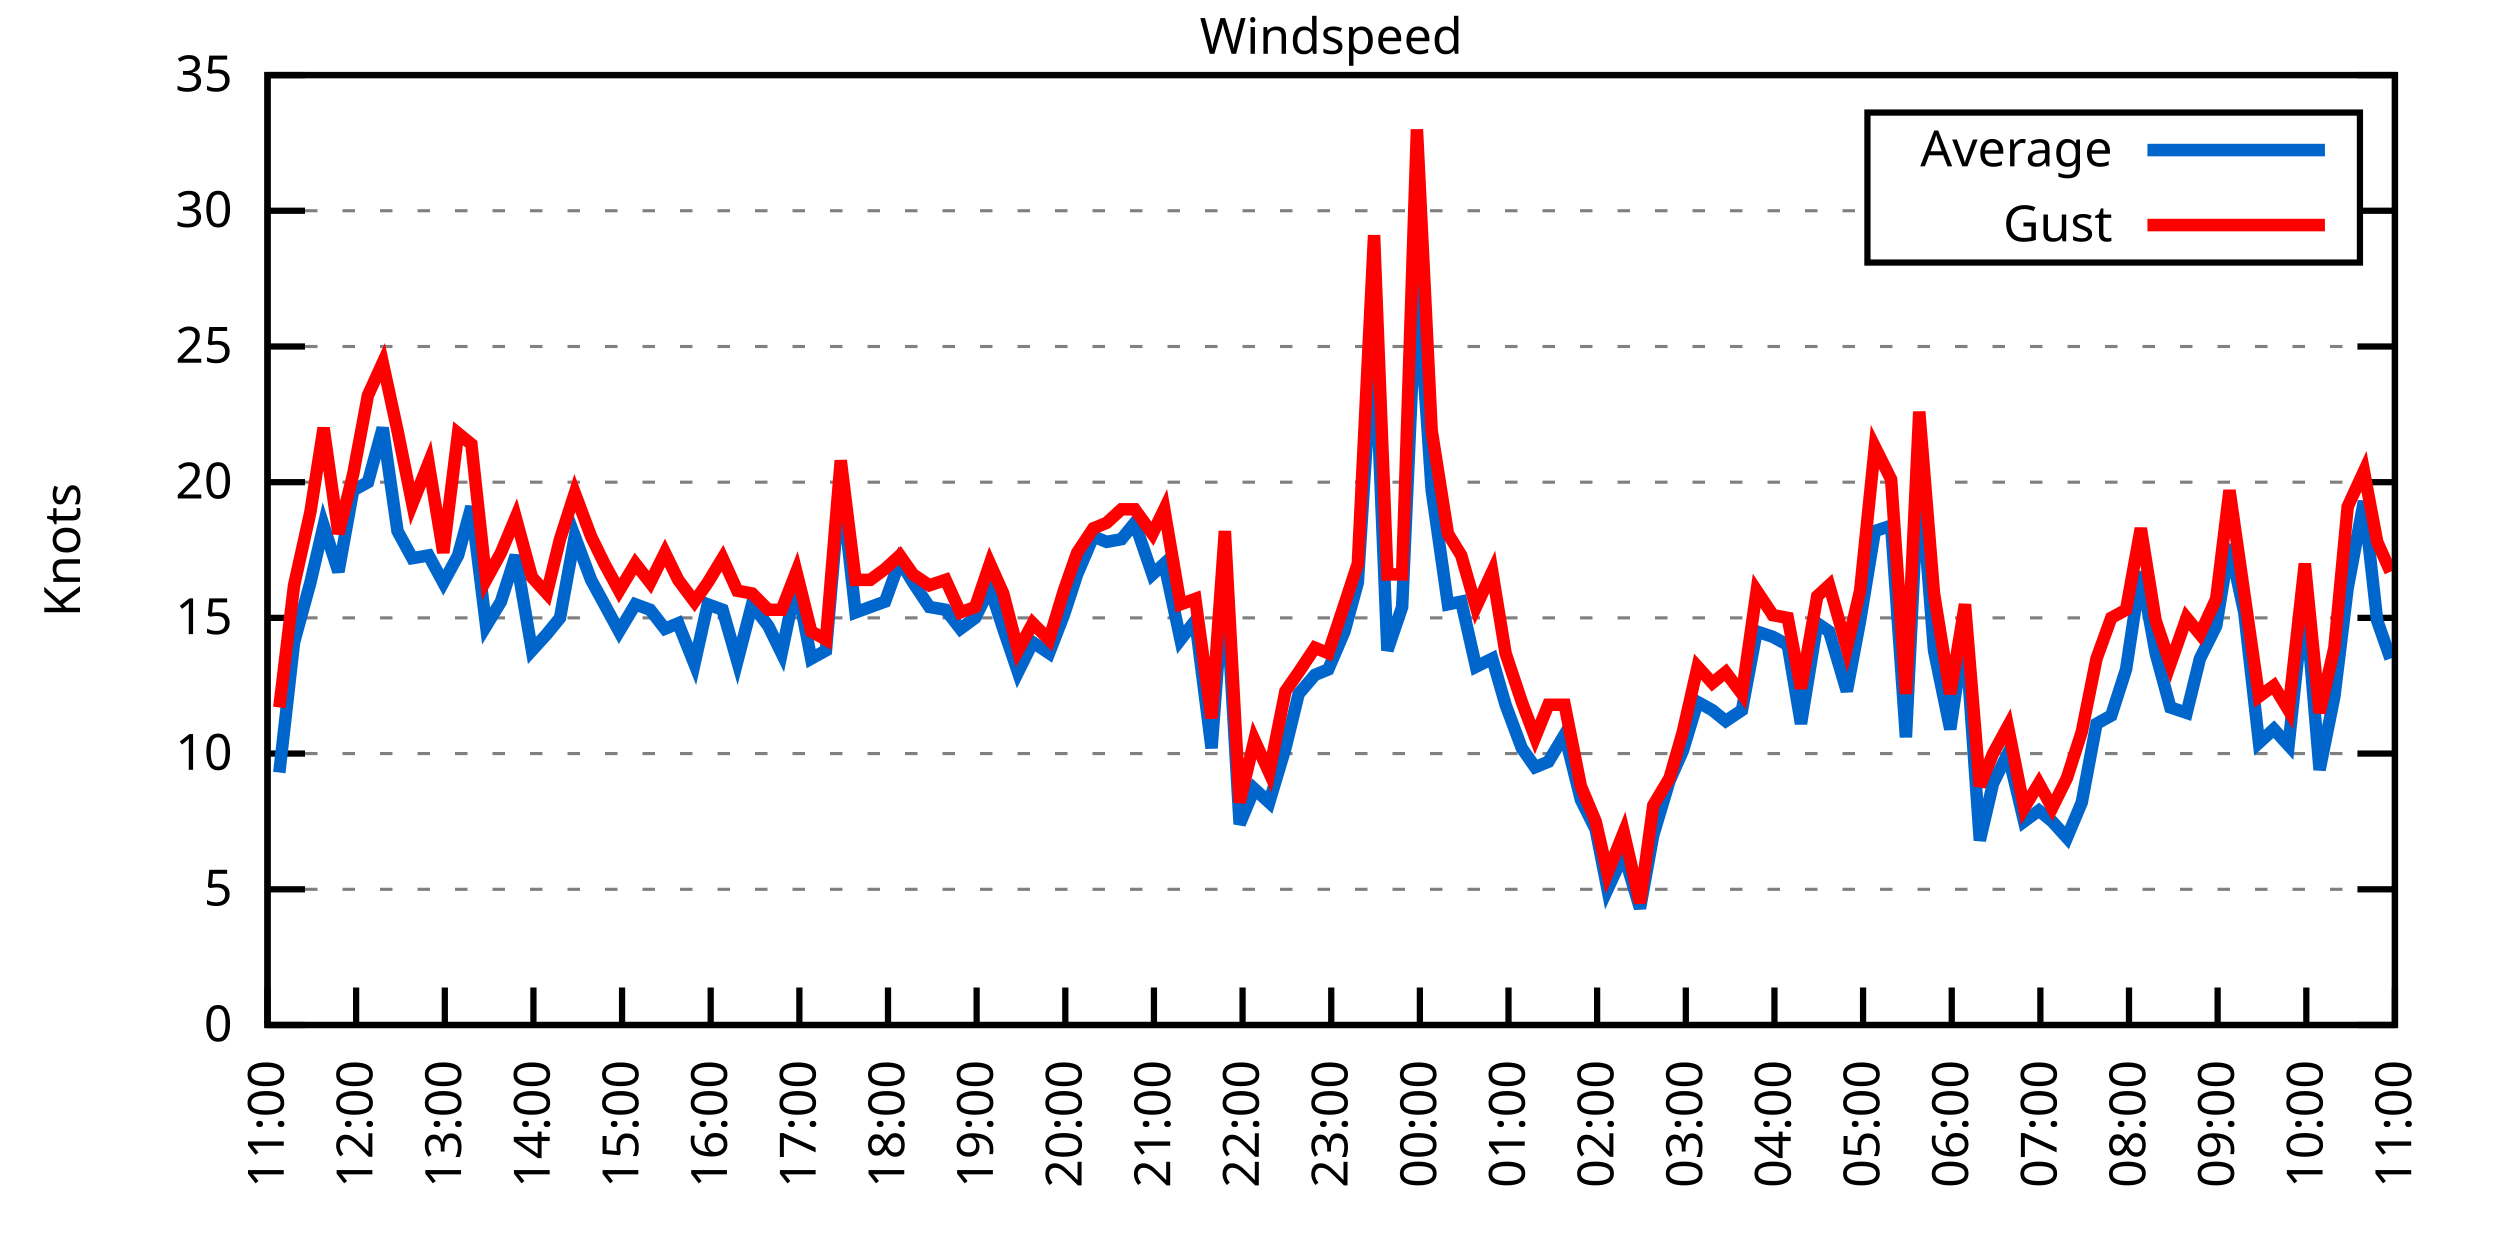
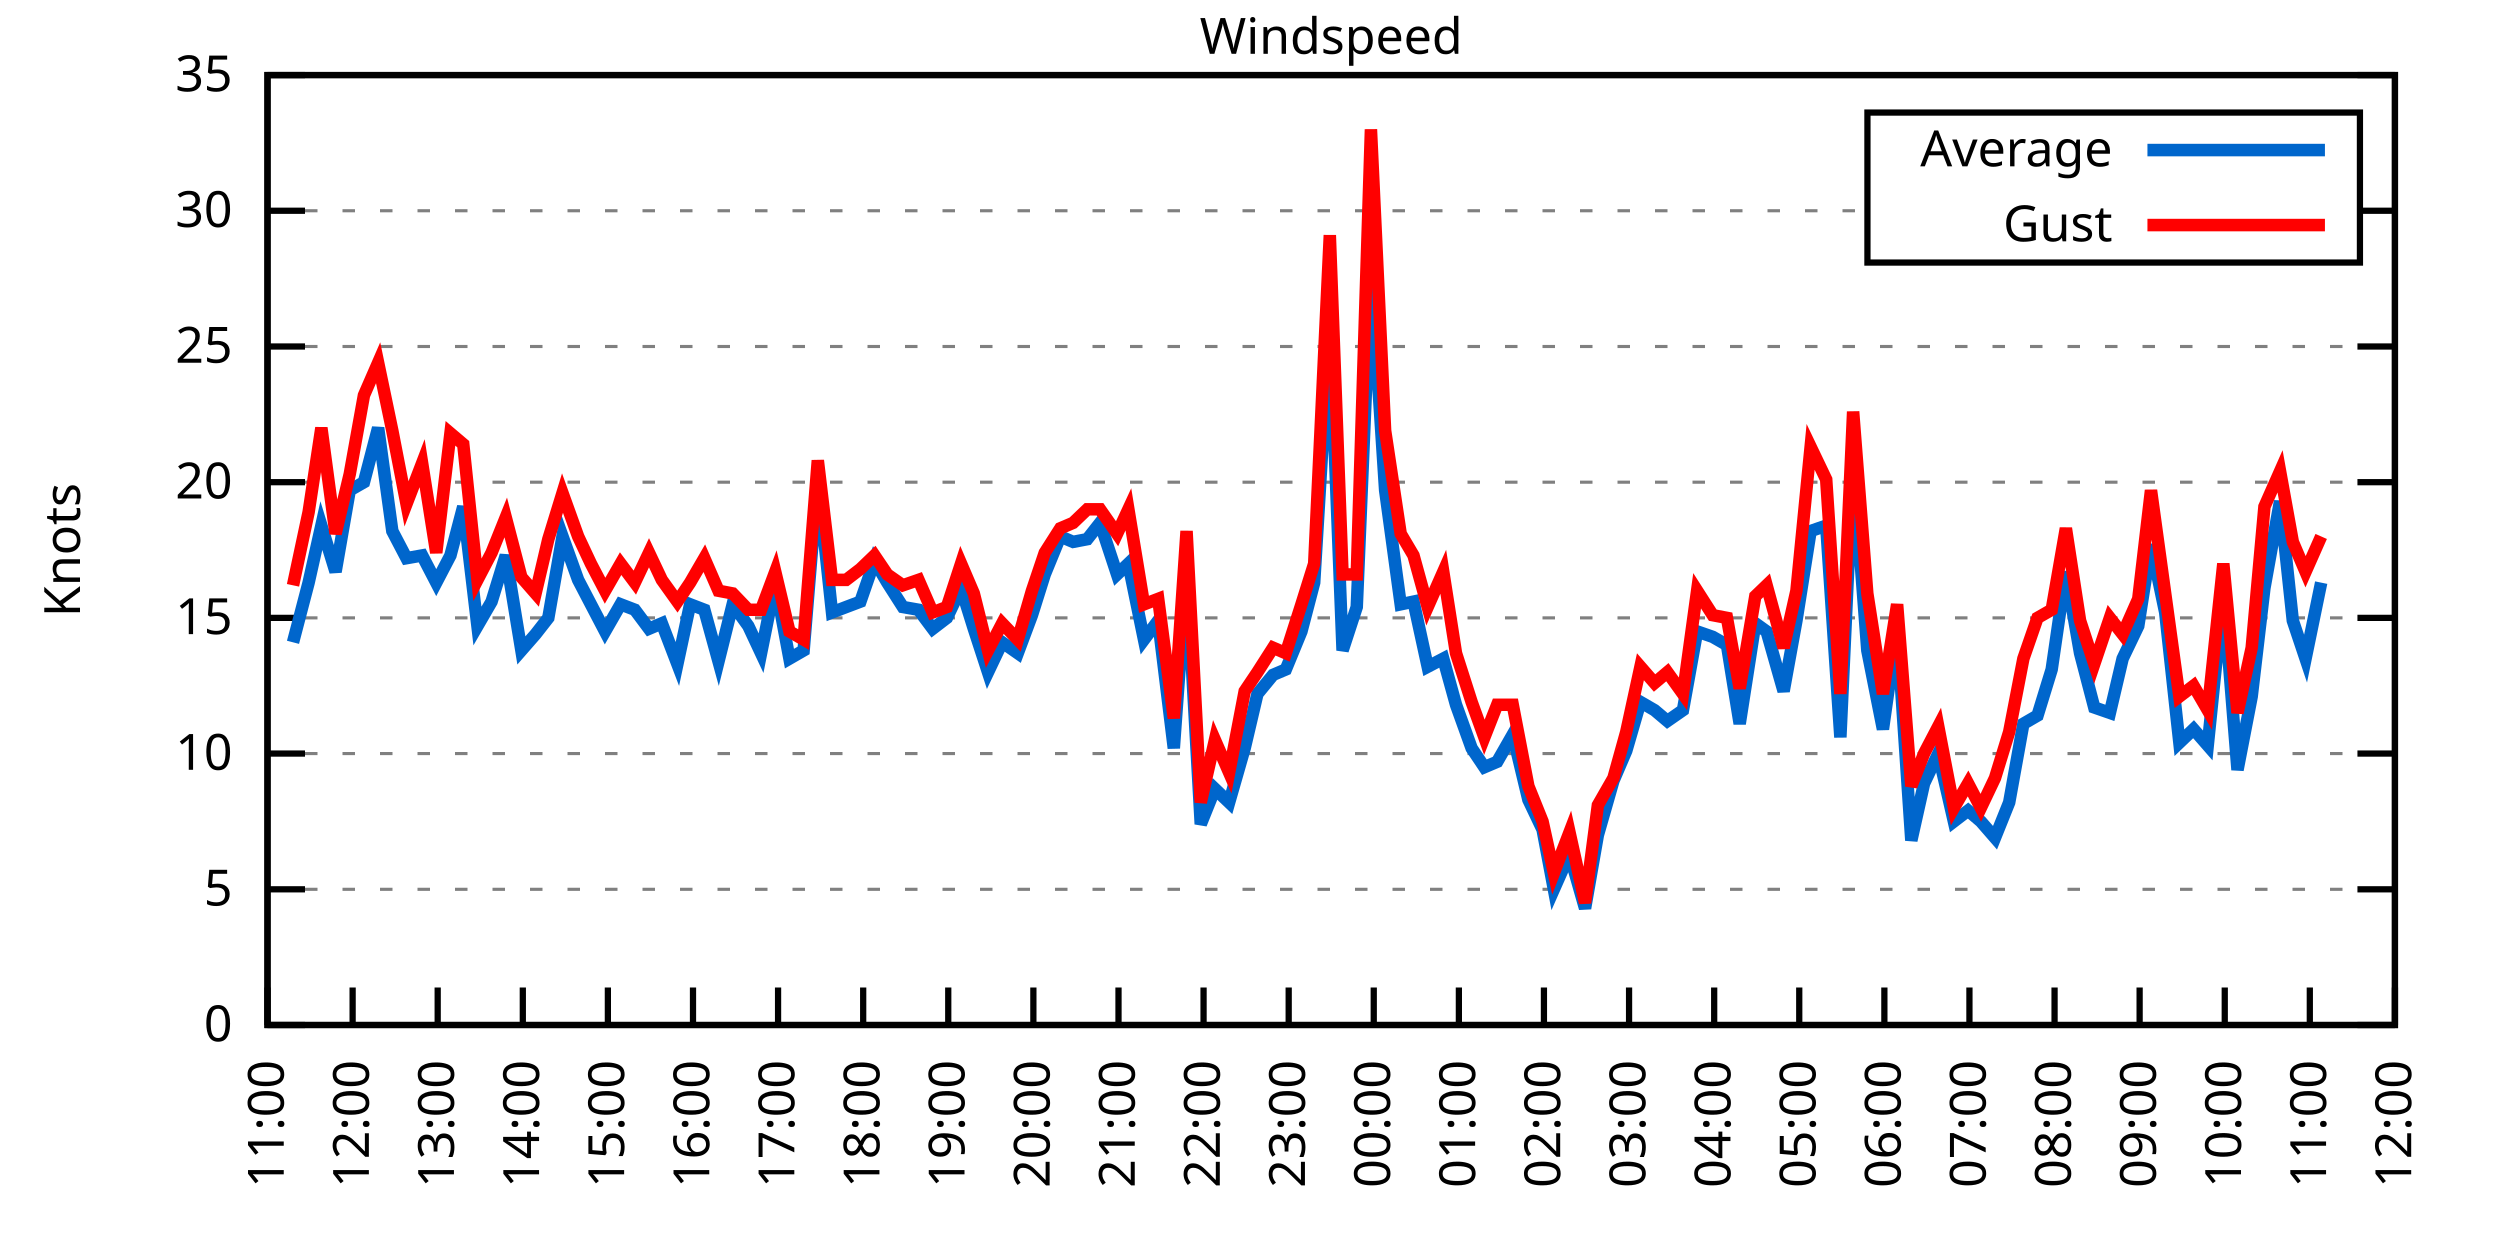
<svg xmlns="http://www.w3.org/2000/svg" xmlns:xlink="http://www.w3.org/1999/xlink" width="400" height="200" viewBox="0 0 400 200">
  <g id="gnuplot_canvas">
    <rect x="0" y="0" width="400" height="200" fill="none" />
    <defs>
      <circle id="gpDot" r="0.5" stroke-width="0.5" stroke="currentColor" />
      <path id="gpPt0" stroke-width="0.333" stroke="currentColor" d="M-1,0 h2 M0,-1 v2" />
      <path id="gpPt1" stroke-width="0.333" stroke="currentColor" d="M-1,-1 L1,1 M1,-1 L-1,1" />
      <path id="gpPt2" stroke-width="0.333" stroke="currentColor" d="M-1,0 L1,0 M0,-1 L0,1 M-1,-1 L1,1 M-1,1 L1,-1" />
      <rect id="gpPt3" stroke-width="0.333" stroke="currentColor" x="-1" y="-1" width="2" height="2" />
      <rect id="gpPt4" stroke-width="0.333" stroke="currentColor" fill="currentColor" x="-1" y="-1" width="2" height="2" />
      <circle id="gpPt5" stroke-width="0.333" stroke="currentColor" cx="0" cy="0" r="1" />
      <use xlink:href="#gpPt5" id="gpPt6" fill="currentColor" stroke="none" />
      <path id="gpPt7" stroke-width="0.333" stroke="currentColor" d="M0,-1.33 L-1.33,0.67 L1.33,0.67 z" />
      <use xlink:href="#gpPt7" id="gpPt8" fill="currentColor" stroke="none" />
      <use xlink:href="#gpPt7" id="gpPt9" stroke="currentColor" transform="rotate(180)" />
      <use xlink:href="#gpPt9" id="gpPt10" fill="currentColor" stroke="none" />
      <use xlink:href="#gpPt3" id="gpPt11" stroke="currentColor" transform="rotate(45)" />
      <use xlink:href="#gpPt11" id="gpPt12" fill="currentColor" stroke="none" />
      <path id="gpPt13" stroke-width="0.333" stroke="currentColor" d="M0,1.330 L1.265,0.411 L0.782,-1.067 L-0.782,-1.076 L-1.265,0.411 z" />
      <use xlink:href="#gpPt13" id="gpPt14" fill="currentColor" stroke="none" />
      <filter id="textbox" filterUnits="objectBoundingBox" x="0" y="0" height="1" width="1">
        <feFlood flood-color="white" flood-opacity="1" result="bgnd" />
        <feComposite in="SourceGraphic" in2="bgnd" operator="atop" />
      </filter>
      <filter id="greybox" filterUnits="objectBoundingBox" x="0" y="0" height="1" width="1">
        <feFlood flood-color="lightgrey" flood-opacity="1" result="grey" />
        <feComposite in="SourceGraphic" in2="grey" operator="atop" />
      </filter>
    </defs>
    <g fill="none" color="white" stroke="currentColor" stroke-width="1.00" stroke-linecap="butt" stroke-linejoin="miter">
</g>
    <g fill="none" color="black" stroke="currentColor" stroke-width="1.00" stroke-linecap="butt" stroke-linejoin="miter">
      <g stroke="none" shape-rendering="crispEdges">
        <polygon fill="rgb(255, 255, 255)" points="42.80,164.00 383.18,164.00 383.18,12.02 42.80,12.02 " />
      </g>
    </g>
    <g fill="none" color="black" stroke="currentColor" stroke-width="1.00" stroke-linecap="butt" stroke-linejoin="miter">
</g>
    <g fill="none" color="black" stroke="black" stroke-width="0.50" stroke-linecap="butt" stroke-linejoin="miter">
</g>
    <g fill="none" color="gray" stroke="currentColor" stroke-width="0.50" stroke-linecap="butt" stroke-linejoin="miter">
      <path stroke="gray" stroke-dasharray="2,4" class="gridline" d="M42.80,164.00 L383.19,164.00  " />
    </g>
    <g fill="none" color="gray" stroke="gray" stroke-width="1.00" stroke-linecap="butt" stroke-linejoin="miter">
</g>
    <g fill="none" color="black" stroke="currentColor" stroke-width="1.00" stroke-linecap="butt" stroke-linejoin="miter">
      <path stroke="black" d="M42.80,164.00 L48.80,164.00 M383.19,164.00 L377.19,164.00  " />
      <g transform="translate(37.20,166.60)" stroke="none" fill="black" font-family="Sans" font-size="8.00" text-anchor="end">
        <text>
          <tspan font-family="Sans"> 0</tspan>
        </text>
      </g>
    </g>
    <g fill="none" color="black" stroke="currentColor" stroke-width="1.00" stroke-linecap="butt" stroke-linejoin="miter">
</g>
    <g fill="none" color="black" stroke="black" stroke-width="0.50" stroke-linecap="butt" stroke-linejoin="miter">
</g>
    <g fill="none" color="gray" stroke="currentColor" stroke-width="0.50" stroke-linecap="butt" stroke-linejoin="miter">
      <path stroke="gray" stroke-dasharray="2,4" class="gridline" d="M42.80,142.29 L383.19,142.29  " />
    </g>
    <g fill="none" color="gray" stroke="gray" stroke-width="1.00" stroke-linecap="butt" stroke-linejoin="miter">
</g>
    <g fill="none" color="black" stroke="currentColor" stroke-width="1.00" stroke-linecap="butt" stroke-linejoin="miter">
      <path stroke="black" d="M42.80,142.29 L48.80,142.29 M383.19,142.29 L377.19,142.29  " />
      <g transform="translate(37.20,144.89)" stroke="none" fill="black" font-family="Sans" font-size="8.00" text-anchor="end">
        <text>
          <tspan font-family="Sans"> 5</tspan>
        </text>
      </g>
    </g>
    <g fill="none" color="black" stroke="currentColor" stroke-width="1.00" stroke-linecap="butt" stroke-linejoin="miter">
</g>
    <g fill="none" color="black" stroke="black" stroke-width="0.50" stroke-linecap="butt" stroke-linejoin="miter">
</g>
    <g fill="none" color="gray" stroke="currentColor" stroke-width="0.50" stroke-linecap="butt" stroke-linejoin="miter">
      <path stroke="gray" stroke-dasharray="2,4" class="gridline" d="M42.80,120.57 L383.19,120.57  " />
    </g>
    <g fill="none" color="gray" stroke="gray" stroke-width="1.00" stroke-linecap="butt" stroke-linejoin="miter">
</g>
    <g fill="none" color="black" stroke="currentColor" stroke-width="1.00" stroke-linecap="butt" stroke-linejoin="miter">
      <path stroke="black" d="M42.80,120.57 L48.80,120.57 M383.19,120.57 L377.19,120.57  " />
      <g transform="translate(37.20,123.17)" stroke="none" fill="black" font-family="Sans" font-size="8.00" text-anchor="end">
        <text>
          <tspan font-family="Sans"> 10</tspan>
        </text>
      </g>
    </g>
    <g fill="none" color="black" stroke="currentColor" stroke-width="1.00" stroke-linecap="butt" stroke-linejoin="miter">
</g>
    <g fill="none" color="black" stroke="black" stroke-width="0.50" stroke-linecap="butt" stroke-linejoin="miter">
</g>
    <g fill="none" color="gray" stroke="currentColor" stroke-width="0.50" stroke-linecap="butt" stroke-linejoin="miter">
      <path stroke="gray" stroke-dasharray="2,4" class="gridline" d="M42.80,98.86 L383.19,98.86  " />
    </g>
    <g fill="none" color="gray" stroke="gray" stroke-width="1.00" stroke-linecap="butt" stroke-linejoin="miter">
</g>
    <g fill="none" color="black" stroke="currentColor" stroke-width="1.00" stroke-linecap="butt" stroke-linejoin="miter">
      <path stroke="black" d="M42.80,98.86 L48.80,98.86 M383.19,98.86 L377.19,98.86  " />
      <g transform="translate(37.20,101.46)" stroke="none" fill="black" font-family="Sans" font-size="8.00" text-anchor="end">
        <text>
          <tspan font-family="Sans"> 15</tspan>
        </text>
      </g>
    </g>
    <g fill="none" color="black" stroke="currentColor" stroke-width="1.00" stroke-linecap="butt" stroke-linejoin="miter">
</g>
    <g fill="none" color="black" stroke="black" stroke-width="0.50" stroke-linecap="butt" stroke-linejoin="miter">
</g>
    <g fill="none" color="gray" stroke="currentColor" stroke-width="0.50" stroke-linecap="butt" stroke-linejoin="miter">
      <path stroke="gray" stroke-dasharray="2,4" class="gridline" d="M42.80,77.15 L383.19,77.15  " />
    </g>
    <g fill="none" color="gray" stroke="gray" stroke-width="1.00" stroke-linecap="butt" stroke-linejoin="miter">
</g>
    <g fill="none" color="black" stroke="currentColor" stroke-width="1.00" stroke-linecap="butt" stroke-linejoin="miter">
      <path stroke="black" d="M42.80,77.15 L48.80,77.15 M383.19,77.15 L377.19,77.15  " />
      <g transform="translate(37.20,79.75)" stroke="none" fill="black" font-family="Sans" font-size="8.00" text-anchor="end">
        <text>
          <tspan font-family="Sans"> 20</tspan>
        </text>
      </g>
    </g>
    <g fill="none" color="black" stroke="currentColor" stroke-width="1.00" stroke-linecap="butt" stroke-linejoin="miter">
</g>
    <g fill="none" color="black" stroke="black" stroke-width="0.50" stroke-linecap="butt" stroke-linejoin="miter">
</g>
    <g fill="none" color="gray" stroke="currentColor" stroke-width="0.50" stroke-linecap="butt" stroke-linejoin="miter">
      <path stroke="gray" stroke-dasharray="2,4" class="gridline" d="M42.80,55.44 L383.19,55.44  " />
    </g>
    <g fill="none" color="gray" stroke="gray" stroke-width="1.00" stroke-linecap="butt" stroke-linejoin="miter">
</g>
    <g fill="none" color="black" stroke="currentColor" stroke-width="1.00" stroke-linecap="butt" stroke-linejoin="miter">
      <path stroke="black" d="M42.80,55.44 L48.80,55.44 M383.19,55.44 L377.19,55.44  " />
      <g transform="translate(37.20,58.04)" stroke="none" fill="black" font-family="Sans" font-size="8.00" text-anchor="end">
        <text>
          <tspan font-family="Sans"> 25</tspan>
        </text>
      </g>
    </g>
    <g fill="none" color="black" stroke="currentColor" stroke-width="1.00" stroke-linecap="butt" stroke-linejoin="miter">
</g>
    <g fill="none" color="black" stroke="black" stroke-width="0.50" stroke-linecap="butt" stroke-linejoin="miter">
</g>
    <g fill="none" color="gray" stroke="currentColor" stroke-width="0.50" stroke-linecap="butt" stroke-linejoin="miter">
      <path stroke="gray" stroke-dasharray="2,4" class="gridline" d="M42.80,33.72 L298.79,33.72 M377.59,33.72 L383.19,33.72  " />
    </g>
    <g fill="none" color="gray" stroke="gray" stroke-width="1.00" stroke-linecap="butt" stroke-linejoin="miter">
</g>
    <g fill="none" color="black" stroke="currentColor" stroke-width="1.00" stroke-linecap="butt" stroke-linejoin="miter">
      <path stroke="black" d="M42.80,33.72 L48.80,33.72 M383.19,33.72 L377.19,33.72  " />
      <g transform="translate(37.20,36.32)" stroke="none" fill="black" font-family="Sans" font-size="8.00" text-anchor="end">
        <text>
          <tspan font-family="Sans"> 30</tspan>
        </text>
      </g>
    </g>
    <g fill="none" color="black" stroke="currentColor" stroke-width="1.00" stroke-linecap="butt" stroke-linejoin="miter">
</g>
    <g fill="none" color="black" stroke="black" stroke-width="0.50" stroke-linecap="butt" stroke-linejoin="miter">
</g>
    <g fill="none" color="gray" stroke="currentColor" stroke-width="0.50" stroke-linecap="butt" stroke-linejoin="miter">
      <path stroke="gray" stroke-dasharray="2,4" class="gridline" d="M42.80,12.01 L383.19,12.01  " />
    </g>
    <g fill="none" color="gray" stroke="gray" stroke-width="1.00" stroke-linecap="butt" stroke-linejoin="miter">
</g>
    <g fill="none" color="black" stroke="currentColor" stroke-width="1.00" stroke-linecap="butt" stroke-linejoin="miter">
      <path stroke="black" d="M42.80,12.01 L48.80,12.01 M383.19,12.01 L377.19,12.01  " />
      <g transform="translate(37.20,14.61)" stroke="none" fill="black" font-family="Sans" font-size="8.00" text-anchor="end">
        <text>
          <tspan font-family="Sans"> 35</tspan>
        </text>
      </g>
    </g>
    <g fill="none" color="black" stroke="currentColor" stroke-width="1.00" stroke-linecap="butt" stroke-linejoin="miter">
      <path stroke="black" d="M42.80,164.00 L42.80,158.00  " />
      <g transform="translate(45.40,169.60) rotate(270.00)" stroke="none" fill="black" font-family="Sans" font-size="8.00" text-anchor="end">
        <text>
          <tspan font-family="Sans">11:00</tspan>
        </text>
      </g>
    </g>
    <g fill="none" color="black" stroke="currentColor" stroke-width="1.00" stroke-linecap="butt" stroke-linejoin="miter">
-       <path stroke="black" d="M56.98,164.00 L56.98,158.00  " />
-       <g transform="translate(59.58,169.60) rotate(270.00)" stroke="none" fill="black" font-family="Sans" font-size="8.00" text-anchor="end">
+       <path stroke="black" d="M56.42,164.00 L56.42,158.00  " />
+       <g transform="translate(59.02,169.60) rotate(270.00)" stroke="none" fill="black" font-family="Sans" font-size="8.00" text-anchor="end">
        <text>
          <tspan font-family="Sans">12:00</tspan>
        </text>
      </g>
    </g>
    <g fill="none" color="black" stroke="currentColor" stroke-width="1.00" stroke-linecap="butt" stroke-linejoin="miter">
-       <path stroke="black" d="M71.17,164.00 L71.17,158.00  " />
-       <g transform="translate(73.77,169.60) rotate(270.00)" stroke="none" fill="black" font-family="Sans" font-size="8.00" text-anchor="end">
+       <path stroke="black" d="M70.03,164.00 L70.03,158.00  " />
+       <g transform="translate(72.63,169.60) rotate(270.00)" stroke="none" fill="black" font-family="Sans" font-size="8.00" text-anchor="end">
        <text>
          <tspan font-family="Sans">13:00</tspan>
        </text>
      </g>
    </g>
    <g fill="none" color="black" stroke="currentColor" stroke-width="1.00" stroke-linecap="butt" stroke-linejoin="miter">
-       <path stroke="black" d="M85.35,164.00 L85.35,158.00  " />
-       <g transform="translate(87.95,169.60) rotate(270.00)" stroke="none" fill="black" font-family="Sans" font-size="8.00" text-anchor="end">
+       <path stroke="black" d="M83.65,164.00 L83.65,158.00  " />
+       <g transform="translate(86.25,169.60) rotate(270.00)" stroke="none" fill="black" font-family="Sans" font-size="8.00" text-anchor="end">
        <text>
          <tspan font-family="Sans">14:00</tspan>
        </text>
      </g>
    </g>
    <g fill="none" color="black" stroke="currentColor" stroke-width="1.00" stroke-linecap="butt" stroke-linejoin="miter">
-       <path stroke="black" d="M99.53,164.00 L99.53,158.00  " />
-       <g transform="translate(102.13,169.60) rotate(270.00)" stroke="none" fill="black" font-family="Sans" font-size="8.00" text-anchor="end">
+       <path stroke="black" d="M97.26,164.00 L97.26,158.00  " />
+       <g transform="translate(99.86,169.60) rotate(270.00)" stroke="none" fill="black" font-family="Sans" font-size="8.00" text-anchor="end">
        <text>
          <tspan font-family="Sans">15:00</tspan>
        </text>
      </g>
    </g>
    <g fill="none" color="black" stroke="currentColor" stroke-width="1.00" stroke-linecap="butt" stroke-linejoin="miter">
-       <path stroke="black" d="M113.71,164.00 L113.71,158.00  " />
-       <g transform="translate(116.31,169.60) rotate(270.00)" stroke="none" fill="black" font-family="Sans" font-size="8.00" text-anchor="end">
+       <path stroke="black" d="M110.88,164.00 L110.88,158.00  " />
+       <g transform="translate(113.48,169.60) rotate(270.00)" stroke="none" fill="black" font-family="Sans" font-size="8.00" text-anchor="end">
        <text>
          <tspan font-family="Sans">16:00</tspan>
        </text>
      </g>
    </g>
    <g fill="none" color="black" stroke="currentColor" stroke-width="1.00" stroke-linecap="butt" stroke-linejoin="miter">
-       <path stroke="black" d="M127.90,164.00 L127.90,158.00  " />
-       <g transform="translate(130.50,169.60) rotate(270.00)" stroke="none" fill="black" font-family="Sans" font-size="8.00" text-anchor="end">
+       <path stroke="black" d="M124.49,164.00 L124.49,158.00  " />
+       <g transform="translate(127.09,169.60) rotate(270.00)" stroke="none" fill="black" font-family="Sans" font-size="8.00" text-anchor="end">
        <text>
          <tspan font-family="Sans">17:00</tspan>
        </text>
      </g>
    </g>
    <g fill="none" color="black" stroke="currentColor" stroke-width="1.00" stroke-linecap="butt" stroke-linejoin="miter">
-       <path stroke="black" d="M142.08,164.00 L142.08,158.00  " />
-       <g transform="translate(144.68,169.60) rotate(270.00)" stroke="none" fill="black" font-family="Sans" font-size="8.00" text-anchor="end">
+       <path stroke="black" d="M138.11,164.00 L138.11,158.00  " />
+       <g transform="translate(140.71,169.60) rotate(270.00)" stroke="none" fill="black" font-family="Sans" font-size="8.00" text-anchor="end">
        <text>
          <tspan font-family="Sans">18:00</tspan>
        </text>
      </g>
    </g>
    <g fill="none" color="black" stroke="currentColor" stroke-width="1.00" stroke-linecap="butt" stroke-linejoin="miter">
-       <path stroke="black" d="M156.26,164.00 L156.26,158.00  " />
-       <g transform="translate(158.86,169.60) rotate(270.00)" stroke="none" fill="black" font-family="Sans" font-size="8.00" text-anchor="end">
+       <path stroke="black" d="M151.72,164.00 L151.72,158.00  " />
+       <g transform="translate(154.32,169.60) rotate(270.00)" stroke="none" fill="black" font-family="Sans" font-size="8.00" text-anchor="end">
        <text>
          <tspan font-family="Sans">19:00</tspan>
        </text>
      </g>
    </g>
    <g fill="none" color="black" stroke="currentColor" stroke-width="1.00" stroke-linecap="butt" stroke-linejoin="miter">
-       <path stroke="black" d="M170.45,164.00 L170.45,158.00  " />
-       <g transform="translate(173.05,169.60) rotate(270.00)" stroke="none" fill="black" font-family="Sans" font-size="8.00" text-anchor="end">
+       <path stroke="black" d="M165.34,164.00 L165.34,158.00  " />
+       <g transform="translate(167.94,169.60) rotate(270.00)" stroke="none" fill="black" font-family="Sans" font-size="8.00" text-anchor="end">
        <text>
          <tspan font-family="Sans">20:00</tspan>
        </text>
      </g>
    </g>
    <g fill="none" color="black" stroke="currentColor" stroke-width="1.00" stroke-linecap="butt" stroke-linejoin="miter">
-       <path stroke="black" d="M184.63,164.00 L184.63,158.00  " />
-       <g transform="translate(187.23,169.60) rotate(270.00)" stroke="none" fill="black" font-family="Sans" font-size="8.00" text-anchor="end">
+       <path stroke="black" d="M178.96,164.00 L178.96,158.00  " />
+       <g transform="translate(181.56,169.60) rotate(270.00)" stroke="none" fill="black" font-family="Sans" font-size="8.00" text-anchor="end">
        <text>
          <tspan font-family="Sans">21:00</tspan>
        </text>
      </g>
    </g>
    <g fill="none" color="black" stroke="currentColor" stroke-width="1.00" stroke-linecap="butt" stroke-linejoin="miter">
-       <path stroke="black" d="M198.81,164.00 L198.81,158.00  " />
-       <g transform="translate(201.41,169.60) rotate(270.00)" stroke="none" fill="black" font-family="Sans" font-size="8.00" text-anchor="end">
+       <path stroke="black" d="M192.57,164.00 L192.57,158.00  " />
+       <g transform="translate(195.17,169.60) rotate(270.00)" stroke="none" fill="black" font-family="Sans" font-size="8.00" text-anchor="end">
        <text>
          <tspan font-family="Sans">22:00</tspan>
        </text>
      </g>
    </g>
    <g fill="none" color="black" stroke="currentColor" stroke-width="1.00" stroke-linecap="butt" stroke-linejoin="miter">
-       <path stroke="black" d="M213.00,164.00 L213.00,158.00  " />
-       <g transform="translate(215.60,169.60) rotate(270.00)" stroke="none" fill="black" font-family="Sans" font-size="8.00" text-anchor="end">
+       <path stroke="black" d="M206.19,164.00 L206.19,158.00  " />
+       <g transform="translate(208.79,169.60) rotate(270.00)" stroke="none" fill="black" font-family="Sans" font-size="8.00" text-anchor="end">
        <text>
          <tspan font-family="Sans">23:00</tspan>
        </text>
      </g>
    </g>
    <g fill="none" color="black" stroke="currentColor" stroke-width="1.00" stroke-linecap="butt" stroke-linejoin="miter">
-       <path stroke="black" d="M227.18,164.00 L227.18,158.00  " />
-       <g transform="translate(229.78,169.60) rotate(270.00)" stroke="none" fill="black" font-family="Sans" font-size="8.00" text-anchor="end">
+       <path stroke="black" d="M219.80,164.00 L219.80,158.00  " />
+       <g transform="translate(222.40,169.60) rotate(270.00)" stroke="none" fill="black" font-family="Sans" font-size="8.00" text-anchor="end">
        <text>
          <tspan font-family="Sans">00:00</tspan>
        </text>
      </g>
    </g>
    <g fill="none" color="black" stroke="currentColor" stroke-width="1.00" stroke-linecap="butt" stroke-linejoin="miter">
-       <path stroke="black" d="M241.36,164.00 L241.36,158.00  " />
-       <g transform="translate(243.96,169.60) rotate(270.00)" stroke="none" fill="black" font-family="Sans" font-size="8.00" text-anchor="end">
+       <path stroke="black" d="M233.42,164.00 L233.42,158.00  " />
+       <g transform="translate(236.02,169.60) rotate(270.00)" stroke="none" fill="black" font-family="Sans" font-size="8.00" text-anchor="end">
        <text>
          <tspan font-family="Sans">01:00</tspan>
        </text>
      </g>
    </g>
    <g fill="none" color="black" stroke="currentColor" stroke-width="1.00" stroke-linecap="butt" stroke-linejoin="miter">
-       <path stroke="black" d="M255.54,164.00 L255.54,158.00  " />
-       <g transform="translate(258.14,169.60) rotate(270.00)" stroke="none" fill="black" font-family="Sans" font-size="8.00" text-anchor="end">
+       <path stroke="black" d="M247.03,164.00 L247.03,158.00  " />
+       <g transform="translate(249.63,169.60) rotate(270.00)" stroke="none" fill="black" font-family="Sans" font-size="8.00" text-anchor="end">
        <text>
          <tspan font-family="Sans">02:00</tspan>
        </text>
      </g>
    </g>
    <g fill="none" color="black" stroke="currentColor" stroke-width="1.00" stroke-linecap="butt" stroke-linejoin="miter">
-       <path stroke="black" d="M269.73,164.00 L269.73,158.00  " />
-       <g transform="translate(272.33,169.60) rotate(270.00)" stroke="none" fill="black" font-family="Sans" font-size="8.00" text-anchor="end">
+       <path stroke="black" d="M260.65,164.00 L260.65,158.00  " />
+       <g transform="translate(263.25,169.60) rotate(270.00)" stroke="none" fill="black" font-family="Sans" font-size="8.00" text-anchor="end">
        <text>
          <tspan font-family="Sans">03:00</tspan>
        </text>
      </g>
    </g>
    <g fill="none" color="black" stroke="currentColor" stroke-width="1.00" stroke-linecap="butt" stroke-linejoin="miter">
-       <path stroke="black" d="M283.91,164.00 L283.91,158.00  " />
-       <g transform="translate(286.51,169.60) rotate(270.00)" stroke="none" fill="black" font-family="Sans" font-size="8.00" text-anchor="end">
+       <path stroke="black" d="M274.27,164.00 L274.27,158.00  " />
+       <g transform="translate(276.87,169.60) rotate(270.00)" stroke="none" fill="black" font-family="Sans" font-size="8.00" text-anchor="end">
        <text>
          <tspan font-family="Sans">04:00</tspan>
        </text>
      </g>
    </g>
    <g fill="none" color="black" stroke="currentColor" stroke-width="1.00" stroke-linecap="butt" stroke-linejoin="miter">
-       <path stroke="black" d="M298.09,164.00 L298.09,158.00  " />
-       <g transform="translate(300.69,169.60) rotate(270.00)" stroke="none" fill="black" font-family="Sans" font-size="8.00" text-anchor="end">
+       <path stroke="black" d="M287.88,164.00 L287.88,158.00  " />
+       <g transform="translate(290.48,169.60) rotate(270.00)" stroke="none" fill="black" font-family="Sans" font-size="8.00" text-anchor="end">
        <text>
          <tspan font-family="Sans">05:00</tspan>
        </text>
      </g>
    </g>
    <g fill="none" color="black" stroke="currentColor" stroke-width="1.00" stroke-linecap="butt" stroke-linejoin="miter">
-       <path stroke="black" d="M312.28,164.00 L312.28,158.00  " />
-       <g transform="translate(314.88,169.60) rotate(270.00)" stroke="none" fill="black" font-family="Sans" font-size="8.00" text-anchor="end">
+       <path stroke="black" d="M301.50,164.00 L301.50,158.00  " />
+       <g transform="translate(304.10,169.60) rotate(270.00)" stroke="none" fill="black" font-family="Sans" font-size="8.00" text-anchor="end">
        <text>
          <tspan font-family="Sans">06:00</tspan>
        </text>
      </g>
    </g>
    <g fill="none" color="black" stroke="currentColor" stroke-width="1.00" stroke-linecap="butt" stroke-linejoin="miter">
-       <path stroke="black" d="M326.46,164.00 L326.46,158.00  " />
-       <g transform="translate(329.06,169.60) rotate(270.00)" stroke="none" fill="black" font-family="Sans" font-size="8.00" text-anchor="end">
+       <path stroke="black" d="M315.11,164.00 L315.11,158.00  " />
+       <g transform="translate(317.71,169.60) rotate(270.00)" stroke="none" fill="black" font-family="Sans" font-size="8.00" text-anchor="end">
        <text>
          <tspan font-family="Sans">07:00</tspan>
        </text>
      </g>
    </g>
    <g fill="none" color="black" stroke="currentColor" stroke-width="1.00" stroke-linecap="butt" stroke-linejoin="miter">
-       <path stroke="black" d="M340.64,164.00 L340.64,158.00  " />
-       <g transform="translate(343.24,169.60) rotate(270.00)" stroke="none" fill="black" font-family="Sans" font-size="8.00" text-anchor="end">
+       <path stroke="black" d="M328.73,164.00 L328.73,158.00  " />
+       <g transform="translate(331.33,169.60) rotate(270.00)" stroke="none" fill="black" font-family="Sans" font-size="8.00" text-anchor="end">
        <text>
          <tspan font-family="Sans">08:00</tspan>
        </text>
      </g>
    </g>
    <g fill="none" color="black" stroke="currentColor" stroke-width="1.00" stroke-linecap="butt" stroke-linejoin="miter">
-       <path stroke="black" d="M354.82,164.00 L354.82,158.00  " />
-       <g transform="translate(357.42,169.60) rotate(270.00)" stroke="none" fill="black" font-family="Sans" font-size="8.00" text-anchor="end">
+       <path stroke="black" d="M342.34,164.00 L342.34,158.00  " />
+       <g transform="translate(344.94,169.60) rotate(270.00)" stroke="none" fill="black" font-family="Sans" font-size="8.00" text-anchor="end">
        <text>
          <tspan font-family="Sans">09:00</tspan>
        </text>
      </g>
    </g>
    <g fill="none" color="black" stroke="currentColor" stroke-width="1.00" stroke-linecap="butt" stroke-linejoin="miter">
-       <path stroke="black" d="M369.01,164.00 L369.01,158.00  " />
-       <g transform="translate(371.61,169.60) rotate(270.00)" stroke="none" fill="black" font-family="Sans" font-size="8.00" text-anchor="end">
+       <path stroke="black" d="M355.96,164.00 L355.96,158.00  " />
+       <g transform="translate(358.56,169.60) rotate(270.00)" stroke="none" fill="black" font-family="Sans" font-size="8.00" text-anchor="end">
        <text>
          <tspan font-family="Sans">10:00</tspan>
+         </text>
+       </g>
+     </g>
+     <g fill="none" color="black" stroke="currentColor" stroke-width="1.00" stroke-linecap="butt" stroke-linejoin="miter">
+       <path stroke="black" d="M369.57,164.00 L369.57,158.00  " />
+       <g transform="translate(372.17,169.60) rotate(270.00)" stroke="none" fill="black" font-family="Sans" font-size="8.00" text-anchor="end">
+         <text>
+           <tspan font-family="Sans">11:00</tspan>
        </text>
      </g>
    </g>
    <g fill="none" color="black" stroke="currentColor" stroke-width="1.00" stroke-linecap="butt" stroke-linejoin="miter">
      <path stroke="black" d="M383.19,164.00 L383.19,158.00  " />
      <g transform="translate(385.79,169.60) rotate(270.00)" stroke="none" fill="black" font-family="Sans" font-size="8.00" text-anchor="end">
        <text>
-           <tspan font-family="Sans">11:00</tspan>
+           <tspan font-family="Sans">12:00</tspan>
        </text>
      </g>
    </g>
    <g fill="none" color="black" stroke="currentColor" stroke-width="1.00" stroke-linecap="butt" stroke-linejoin="miter">
</g>
    <g fill="none" color="black" stroke="currentColor" stroke-width="1.00" stroke-linecap="butt" stroke-linejoin="miter">
      <path stroke="black" d="M42.80,12.01 L42.80,164.00 L383.19,164.00 L383.19,12.01 L42.80,12.01 Z  " />
    </g>
    <g fill="none" color="black" stroke="currentColor" stroke-width="1.00" stroke-linecap="butt" stroke-linejoin="miter">
</g>
    <g fill="none" color="black" stroke="currentColor" stroke-width="1.00" stroke-linecap="butt" stroke-linejoin="miter">
      <path stroke="black" d="M298.79,42.01 L298.79,18.01 L377.59,18.01 L377.59,42.01 L298.79,42.01 Z  " />
    </g>
    <g id="Windspeed_plot_1">
      <g fill="none" color="white" stroke="black" stroke-width="2.00" stroke-linecap="butt" stroke-linejoin="miter">
</g>
      <g fill="none" color="black" stroke="currentColor" stroke-width="2.00" stroke-linecap="butt" stroke-linejoin="miter">
        <g transform="translate(337.99,26.61)" stroke="none" fill="black" font-family="Sans" font-size="8.00" text-anchor="end">
          <text>
            <tspan font-family="Sans">Average</tspan>
          </text>
        </g>
      </g>
      <g fill="none" color="black" stroke="currentColor" stroke-width="2.00" stroke-linecap="butt" stroke-linejoin="miter">
-         <path stroke="rgb(  0, 102, 204)" d="M343.59,24.01 L371.99,24.01 M44.69,123.61 L47.05,102.77 L49.66,93.22 L51.78,84.10 L54.15,91.48 L56.51,78.45   L58.87,77.15 L61.24,68.46 L63.60,84.97 L65.97,89.31 L68.57,88.87 L70.93,93.22 L73.29,88.87 L75.42,81.06   L77.78,100.16 L80.15,96.26 L82.51,88.87 L85.11,104.07 L87.48,101.47 L89.60,98.86 L91.97,85.83 L94.57,92.78   L96.70,96.69 L99.06,101.03 L101.66,96.69 L104.02,97.56 L106.39,100.60 L108.51,99.73 L111.11,106.24 L113.24,96.69   L115.61,97.56 L117.97,105.81 L120.33,96.69 L122.93,100.16 L125.06,104.51 L127.42,93.22 L129.79,105.38 L132.15,104.07   L134.52,76.71 L136.88,97.99 L139.24,97.12 L141.61,96.26 L143.97,89.74 L146.10,93.22 L148.70,97.12 L151.30,97.56   L153.66,100.60 L156.03,98.86 L158.39,94.08 L160.52,100.60 L162.88,107.55 L165.25,102.77 L167.85,104.51 L170.21,98.43   L172.34,91.91 L174.94,85.83 L177.06,86.70 L179.43,86.27 L181.56,83.66 L184.39,91.91 L186.28,90.18 L188.88,102.34   L191.25,99.30 L193.85,119.71 L195.98,91.48 L198.34,131.86 L200.70,126.22 L203.07,128.39 L205.67,119.71 L207.79,111.02   L210.39,107.98 L212.52,107.11 L215.12,101.03 L217.25,93.22 L219.85,51.96 L221.98,104.07 L224.34,97.12 L226.71,43.71   L229.07,78.45 L231.67,96.69 L233.80,96.26 L236.16,106.68 L238.76,105.38 L240.89,112.76 L243.49,119.71 L245.62,122.75   L247.74,121.88 L250.34,117.53 L252.94,127.96 L255.31,132.73 L257.20,142.29 L259.80,136.64 L262.40,145.33 L264.53,133.60   L267.13,124.92 L269.25,120.14 L271.62,112.32 L273.98,113.63 L276.11,115.36 L278.71,113.63 L281.07,101.03 L283.67,101.90   L286.04,103.20 L288.16,115.80 L290.76,99.73 L292.66,101.03 L295.49,110.59 L297.62,99.30 L299.98,84.97 L302.58,84.10   L304.95,117.97 L307.08,74.11 L309.44,104.07 L312.04,116.67 L314.40,100.60 L316.77,134.47 L318.89,125.35 L321.26,120.57   L323.86,131.43 L326.22,129.69 L328.35,131.43 L330.71,134.04 L333.08,128.39 L335.44,115.80 L337.80,114.49 L340.17,107.11   L342.53,91.48 L344.90,104.51 L347.26,113.19 L349.86,114.06 L351.99,105.38 L354.59,100.16 L356.72,87.14 L359.08,97.99   L361.44,118.84 L363.81,116.67 L366.17,119.27 L368.77,94.95 L371.13,123.18 L373.50,111.45 L375.63,94.08 L378.23,80.19   L380.35,99.30 L382.48,105.38  " />
+         <path stroke="rgb(  0, 102, 204)" d="M343.59,24.01 L371.99,24.01 M46.88,102.77 L49.38,93.22 L51.42,84.10 L53.69,91.48 L55.96,78.45 L58.23,77.15   L60.50,68.46 L62.77,84.97 L65.04,89.31 L67.54,88.87 L69.80,93.22 L72.07,88.87 L74.12,81.06 L76.39,100.16   L78.65,96.26 L80.92,88.87 L83.42,104.07 L85.69,101.47 L87.73,98.86 L90.00,85.83 L92.50,92.78 L94.54,96.69   L96.81,101.03 L99.30,96.69 L101.57,97.56 L103.84,100.60 L105.89,99.73 L108.38,106.24 L110.42,96.69 L112.69,97.56   L114.96,105.81 L117.23,96.69 L119.73,100.16 L121.77,104.51 L124.04,93.22 L126.31,105.38 L128.58,104.07 L130.85,76.71   L133.12,97.99 L135.39,97.12 L137.66,96.26 L139.92,89.74 L141.97,93.22 L144.46,97.12 L146.96,97.56 L149.23,100.60   L151.50,98.86 L153.77,94.08 L155.81,100.60 L158.08,107.55 L160.35,102.77 L162.84,104.51 L165.11,98.43 L167.16,91.91   L169.65,85.83 L171.69,86.70 L173.96,86.27 L176.01,83.66 L178.73,91.91 L180.54,90.18 L183.04,102.34 L185.31,99.30   L187.81,119.71 L189.85,91.48 L192.12,131.86 L194.39,126.22 L196.66,128.39 L199.15,119.71 L201.19,111.02 L203.69,107.98   L205.73,107.11 L208.23,101.03 L210.27,93.22 L212.77,51.96 L214.81,104.07 L217.08,97.12 L219.35,43.71 L221.62,78.45   L224.11,96.69 L226.16,96.26 L228.43,106.68 L230.92,105.38 L232.96,112.76 L235.46,119.71 L237.50,122.75 L239.55,121.88   L242.04,117.53 L244.54,127.96 L246.81,132.73 L248.62,142.29 L251.12,136.64 L253.61,145.33 L255.66,133.60 L258.15,124.92   L260.20,120.14 L262.47,112.32 L264.73,113.63 L266.78,115.36 L269.27,113.63 L271.54,101.03 L274.04,101.90 L276.31,103.20   L278.35,115.80 L280.85,99.73 L282.66,101.03 L285.38,110.59 L287.43,99.30 L289.70,84.97 L292.19,84.10 L294.46,117.97   L296.50,74.11 L298.77,104.07 L301.27,116.67 L303.54,100.60 L305.81,134.47 L307.85,125.35 L310.12,120.57 L312.62,131.43   L314.89,129.69 L316.93,131.43 L319.20,134.04 L321.47,128.39 L323.74,115.80 L326.00,114.49 L328.27,107.11 L330.54,91.48   L332.81,104.51 L335.08,113.19 L337.58,114.06 L339.62,105.38 L342.12,100.16 L344.16,87.14 L346.43,97.99 L348.70,118.84   L350.97,116.67 L353.24,119.27 L355.73,94.95 L358.00,123.18 L360.27,111.45 L362.31,94.08 L364.81,80.19 L366.85,99.30   L368.89,105.38 L371.39,93.22  " />
      </g>
    </g>
    <g id="Windspeed_plot_2">
      <g fill="none" color="black" stroke="currentColor" stroke-width="2.00" stroke-linecap="butt" stroke-linejoin="miter">
        <g transform="translate(337.99,38.61)" stroke="none" fill="black" font-family="Sans" font-size="8.00" text-anchor="end">
          <text>
            <tspan font-family="Sans">Gust</tspan>
          </text>
        </g>
      </g>
      <g fill="none" color="black" stroke="currentColor" stroke-width="2.00" stroke-linecap="butt" stroke-linejoin="miter">
-         <path stroke="rgb(255,   0,   0)" d="M343.59,36.01 L371.99,36.01 M44.69,113.19 L47.05,93.65 L49.66,81.93 L51.78,68.46 L54.15,85.40 L56.51,75.85   L58.87,63.25 L61.24,58.04 L63.60,68.90 L65.97,80.62 L68.57,74.11 L70.93,88.44 L73.29,69.33 L75.42,71.07   L77.78,92.78 L80.15,88.44 L82.51,82.79 L85.11,92.35 L87.48,94.95 L89.60,86.27 L91.97,78.89 L94.57,85.83   L96.70,90.18 L99.06,94.52 L101.66,90.18 L104.02,93.22 L106.39,88.44 L108.51,92.78 L111.11,96.26 L113.24,93.22   L115.61,89.31 L117.97,94.52 L120.33,94.95 L122.93,97.56 L125.06,97.56 L127.42,91.48 L129.79,101.03 L132.15,102.34   L134.52,73.67 L136.88,92.78 L139.24,92.78 L141.61,91.04 L143.97,88.87 L146.10,91.91 L148.70,93.65 L151.30,92.78   L153.66,97.99 L156.03,97.12 L158.39,90.18 L160.52,94.95 L162.88,104.07 L165.25,99.73 L167.85,102.34 L170.21,94.52   L172.34,88.44 L174.94,84.53 L177.06,83.66 L179.43,81.49 L181.56,81.49 L184.39,85.40 L186.28,81.49 L188.88,96.69   L191.25,95.82 L193.85,114.93 L195.98,84.97 L198.34,128.39 L200.70,118.40 L203.07,123.61 L205.67,110.59 L207.79,107.55   L210.39,103.64 L212.52,104.51 L215.12,96.69 L217.25,90.18 L219.85,37.63 L221.98,91.91 L224.34,91.91 L226.71,20.70   L229.07,68.90 L231.67,85.40 L233.80,88.87 L236.16,97.12 L238.76,91.48 L240.89,104.51 L243.49,112.32 L245.62,117.97   L247.74,112.76 L250.34,112.76 L252.94,125.79 L255.31,131.43 L257.20,139.68 L259.80,133.17 L262.40,144.46 L264.53,128.83   L267.13,124.48 L269.25,117.10 L271.62,106.68 L273.98,109.28 L276.11,107.55 L278.71,111.02 L281.07,94.52 L283.67,98.43   L286.04,98.86 L288.16,110.15 L290.76,95.39 L292.66,93.65 L295.49,103.64 L297.62,94.52 L299.98,71.50 L302.58,76.71   L304.95,111.02 L307.08,65.86 L309.44,94.95 L312.04,111.02 L314.40,96.69 L316.77,125.79 L318.89,120.57 L321.26,116.23   L323.86,129.26 L326.22,125.35 L328.35,129.26 L330.71,124.48 L333.08,117.10 L335.44,105.38 L337.80,98.86 L340.17,97.56   L342.53,84.53 L344.90,99.30 L347.26,106.24 L349.86,98.86 L351.99,101.47 L354.59,95.82 L356.72,78.45 L359.08,94.95   L361.44,111.45 L363.81,109.72 L366.17,113.63 L368.77,90.18 L371.13,114.06 L373.50,103.64 L375.63,81.06 L378.23,75.41   L380.35,86.70 L382.48,91.48  " />
+         <path stroke="rgb(255,   0,   0)" d="M343.59,36.01 L371.99,36.01 M46.88,93.65 L49.38,81.93 L51.42,68.46 L53.69,85.40 L55.96,75.85 L58.23,63.25   L60.50,58.04 L62.77,68.90 L65.04,80.62 L67.54,74.11 L69.80,88.44 L72.07,69.33 L74.12,71.07 L76.39,92.78   L78.65,88.44 L80.92,82.79 L83.42,92.35 L85.69,94.95 L87.73,86.27 L90.00,78.89 L92.50,85.83 L94.54,90.18   L96.81,94.52 L99.30,90.18 L101.57,93.22 L103.84,88.44 L105.89,92.78 L108.38,96.26 L110.42,93.22 L112.69,89.31   L114.96,94.52 L117.23,94.95 L119.73,97.56 L121.77,97.56 L124.04,91.48 L126.31,101.03 L128.58,102.34 L130.85,73.67   L133.12,92.78 L135.39,92.78 L137.66,91.04 L139.92,88.87 L141.97,91.91 L144.46,93.65 L146.96,92.78 L149.23,97.99   L151.50,97.12 L153.77,90.18 L155.81,94.95 L158.08,104.07 L160.35,99.73 L162.84,102.34 L165.11,94.52 L167.16,88.44   L169.65,84.53 L171.69,83.66 L173.96,81.49 L176.01,81.49 L178.73,85.40 L180.54,81.49 L183.04,96.69 L185.31,95.82   L187.81,114.93 L189.85,84.97 L192.12,128.39 L194.39,118.40 L196.66,123.61 L199.15,110.59 L201.19,107.55 L203.69,103.64   L205.73,104.51 L208.23,96.69 L210.27,90.18 L212.77,37.63 L214.81,91.91 L217.08,91.91 L219.35,20.70 L221.62,68.90   L224.11,85.40 L226.16,88.87 L228.43,97.12 L230.92,91.48 L232.96,104.51 L235.46,112.32 L237.50,117.97 L239.55,112.76   L242.04,112.76 L244.54,125.79 L246.81,131.43 L248.62,139.68 L251.12,133.17 L253.61,144.46 L255.66,128.83 L258.15,124.48   L260.20,117.10 L262.47,106.68 L264.73,109.28 L266.78,107.55 L269.27,111.02 L271.54,94.52 L274.04,98.43 L276.31,98.86   L278.35,110.15 L280.85,95.39 L282.66,93.65 L285.38,103.64 L287.43,94.52 L289.70,71.50 L292.19,76.71 L294.46,111.02   L296.50,65.86 L298.77,94.95 L301.27,111.02 L303.54,96.69 L305.81,125.79 L307.85,120.57 L310.12,116.23 L312.62,129.26   L314.89,125.35 L316.93,129.26 L319.20,124.48 L321.47,117.10 L323.74,105.38 L326.00,98.86 L328.27,97.56 L330.54,84.53   L332.81,99.30 L335.08,106.24 L337.58,98.86 L339.62,101.47 L342.12,95.82 L344.16,78.45 L346.43,94.95 L348.70,111.45   L350.97,109.72 L353.24,113.63 L355.73,90.18 L358.00,114.06 L360.27,103.64 L362.31,81.06 L364.81,75.41 L366.85,86.70   L368.89,91.48 L371.39,85.83  " />
      </g>
    </g>
    <g fill="none" color="black" stroke="currentColor" stroke-width="2.00" stroke-linecap="butt" stroke-linejoin="miter">
</g>
    <g fill="none" color="black" stroke="black" stroke-width="1.00" stroke-linecap="butt" stroke-linejoin="miter">
</g>
    <g fill="none" color="black" stroke="currentColor" stroke-width="1.00" stroke-linecap="butt" stroke-linejoin="miter">
      <path stroke="black" d="M42.80,12.01 L42.80,164.00 L383.19,164.00 L383.19,12.01 L42.80,12.01 Z  " />
      <g transform="translate(12.80,88.01) rotate(270.00)" stroke="none" fill="black" font-family="Sans" font-size="8.00" text-anchor="middle">
        <text>
          <tspan font-family="Sans">Knots</tspan>
        </text>
      </g>
    </g>
    <g fill="none" color="black" stroke="currentColor" stroke-width="1.00" stroke-linecap="butt" stroke-linejoin="miter">
</g>
    <g fill="none" color="black" stroke="currentColor" stroke-width="1.00" stroke-linecap="butt" stroke-linejoin="miter">
      <g transform="translate(212.99,8.61)" stroke="none" fill="black" font-family="Sans" font-size="8.00" text-anchor="middle">
        <text>
          <tspan font-family="Sans">Windspeed</tspan>
        </text>
      </g>
    </g>
    <g fill="none" color="black" stroke="currentColor" stroke-width="1.00" stroke-linecap="butt" stroke-linejoin="miter">
</g>
  </g>
</svg>
